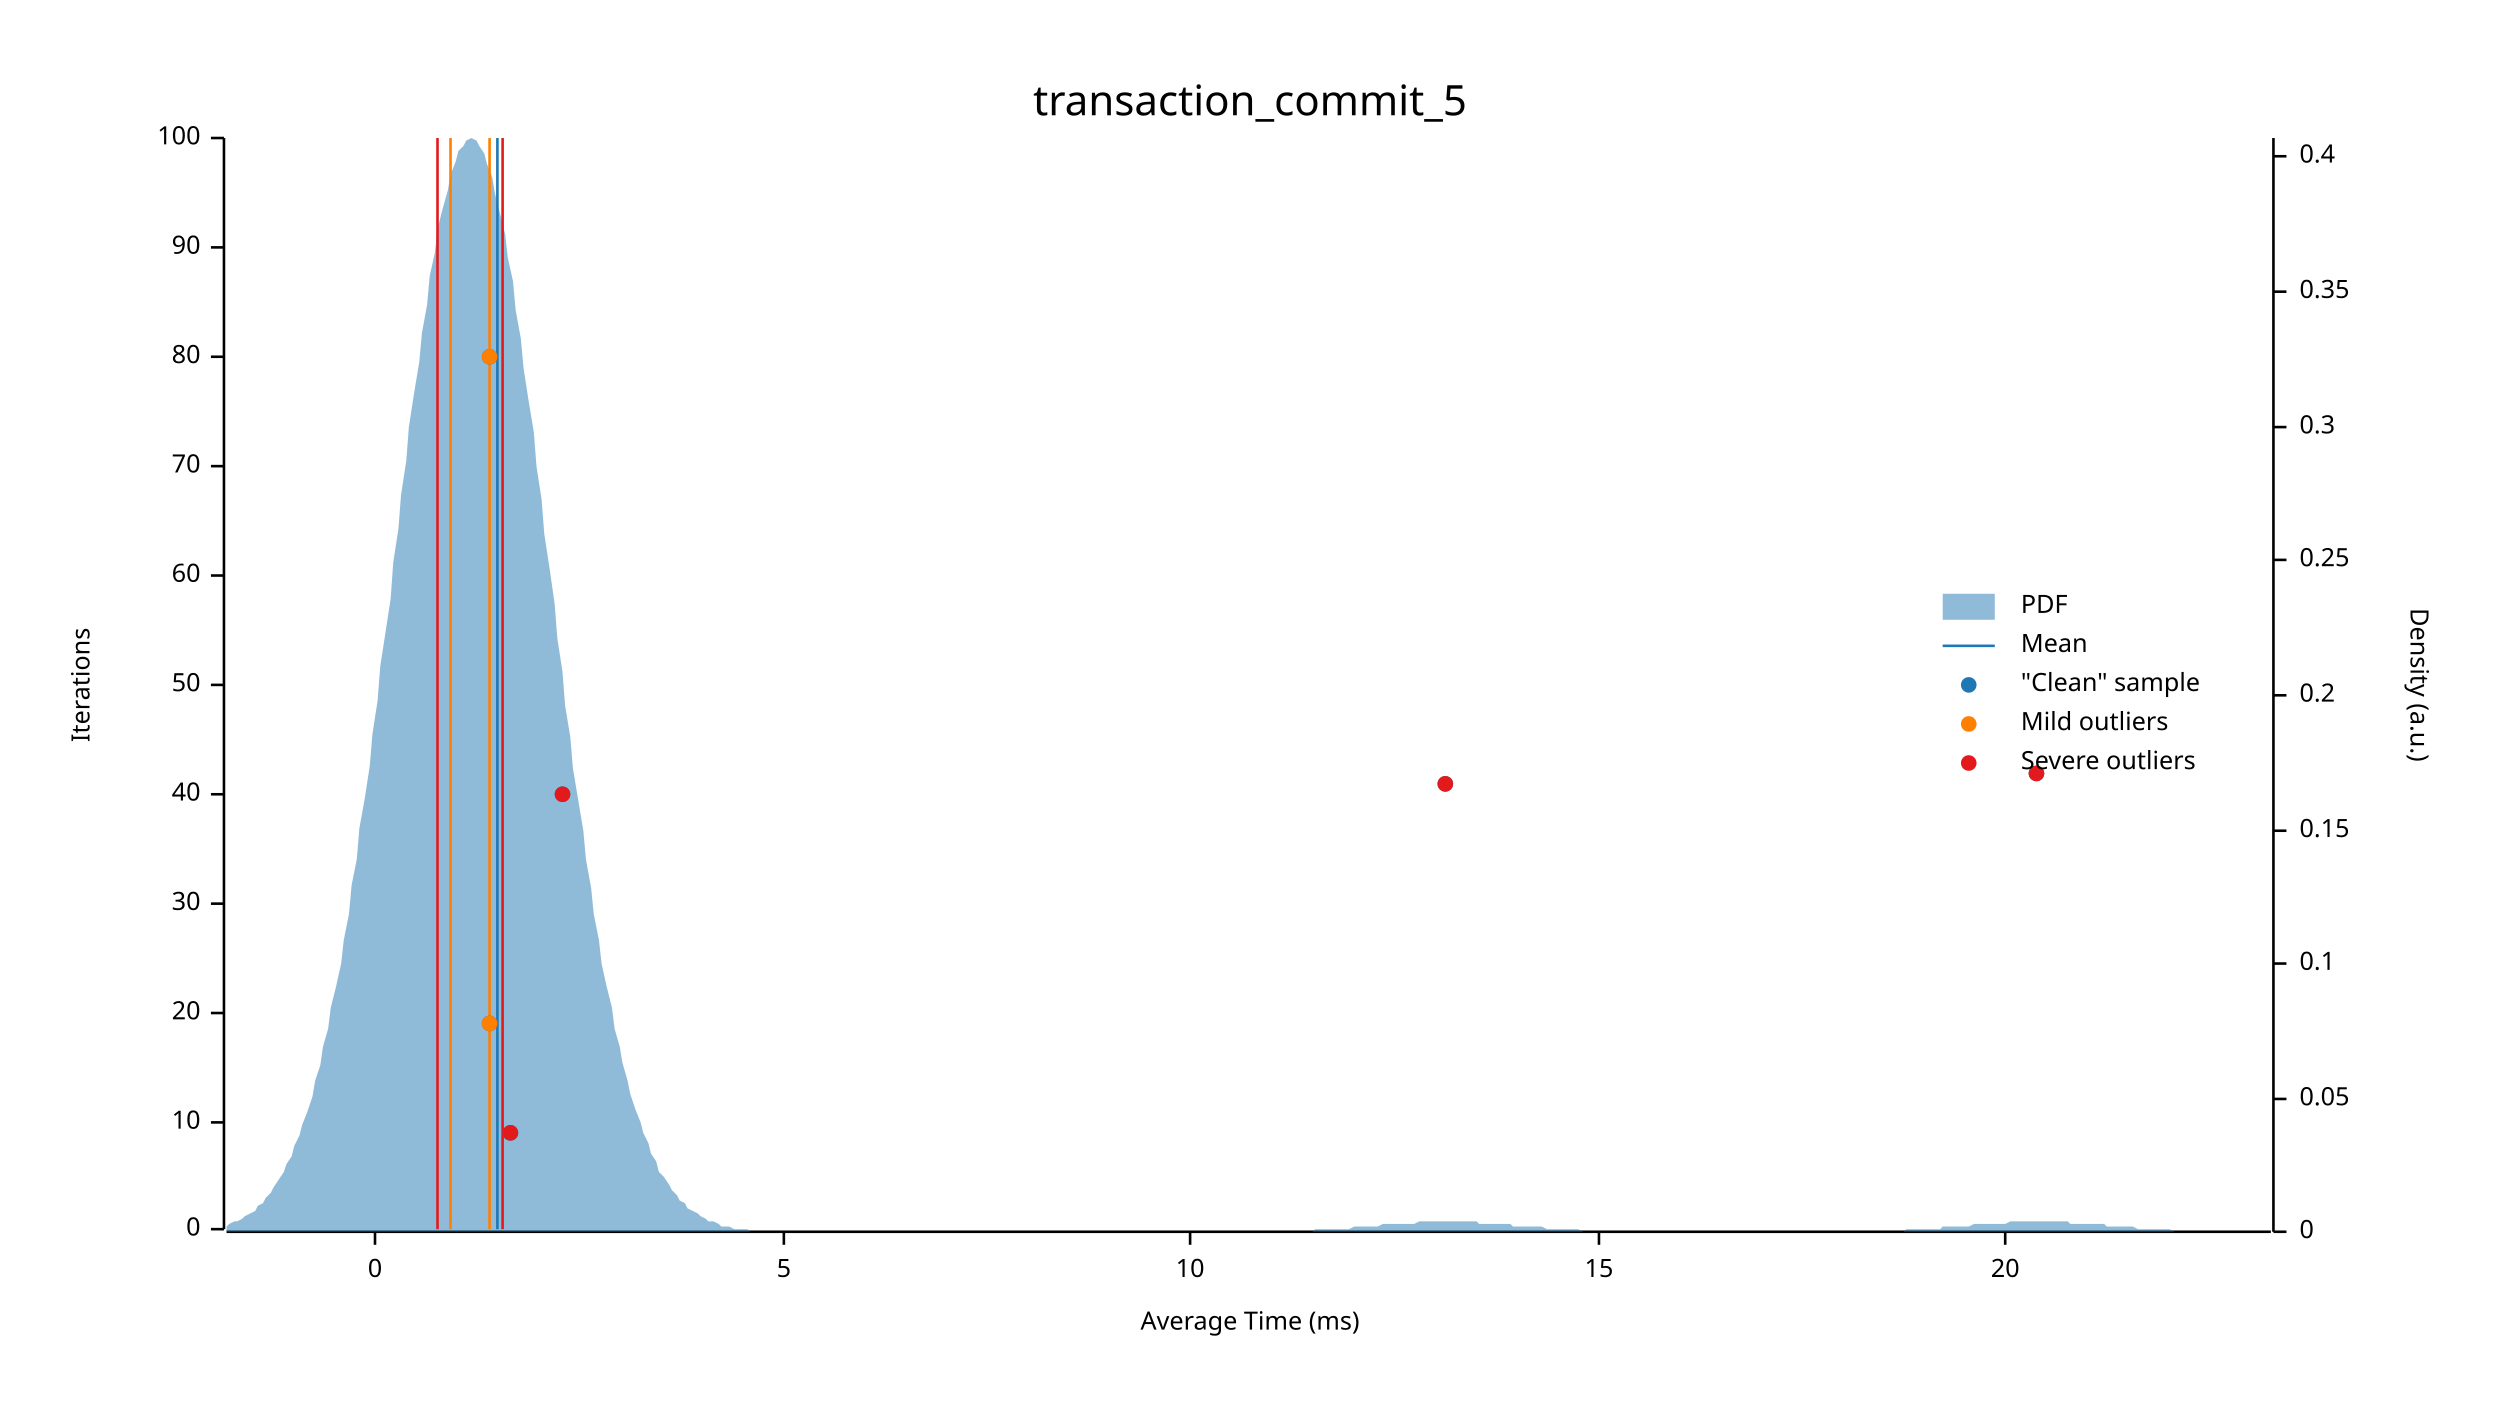
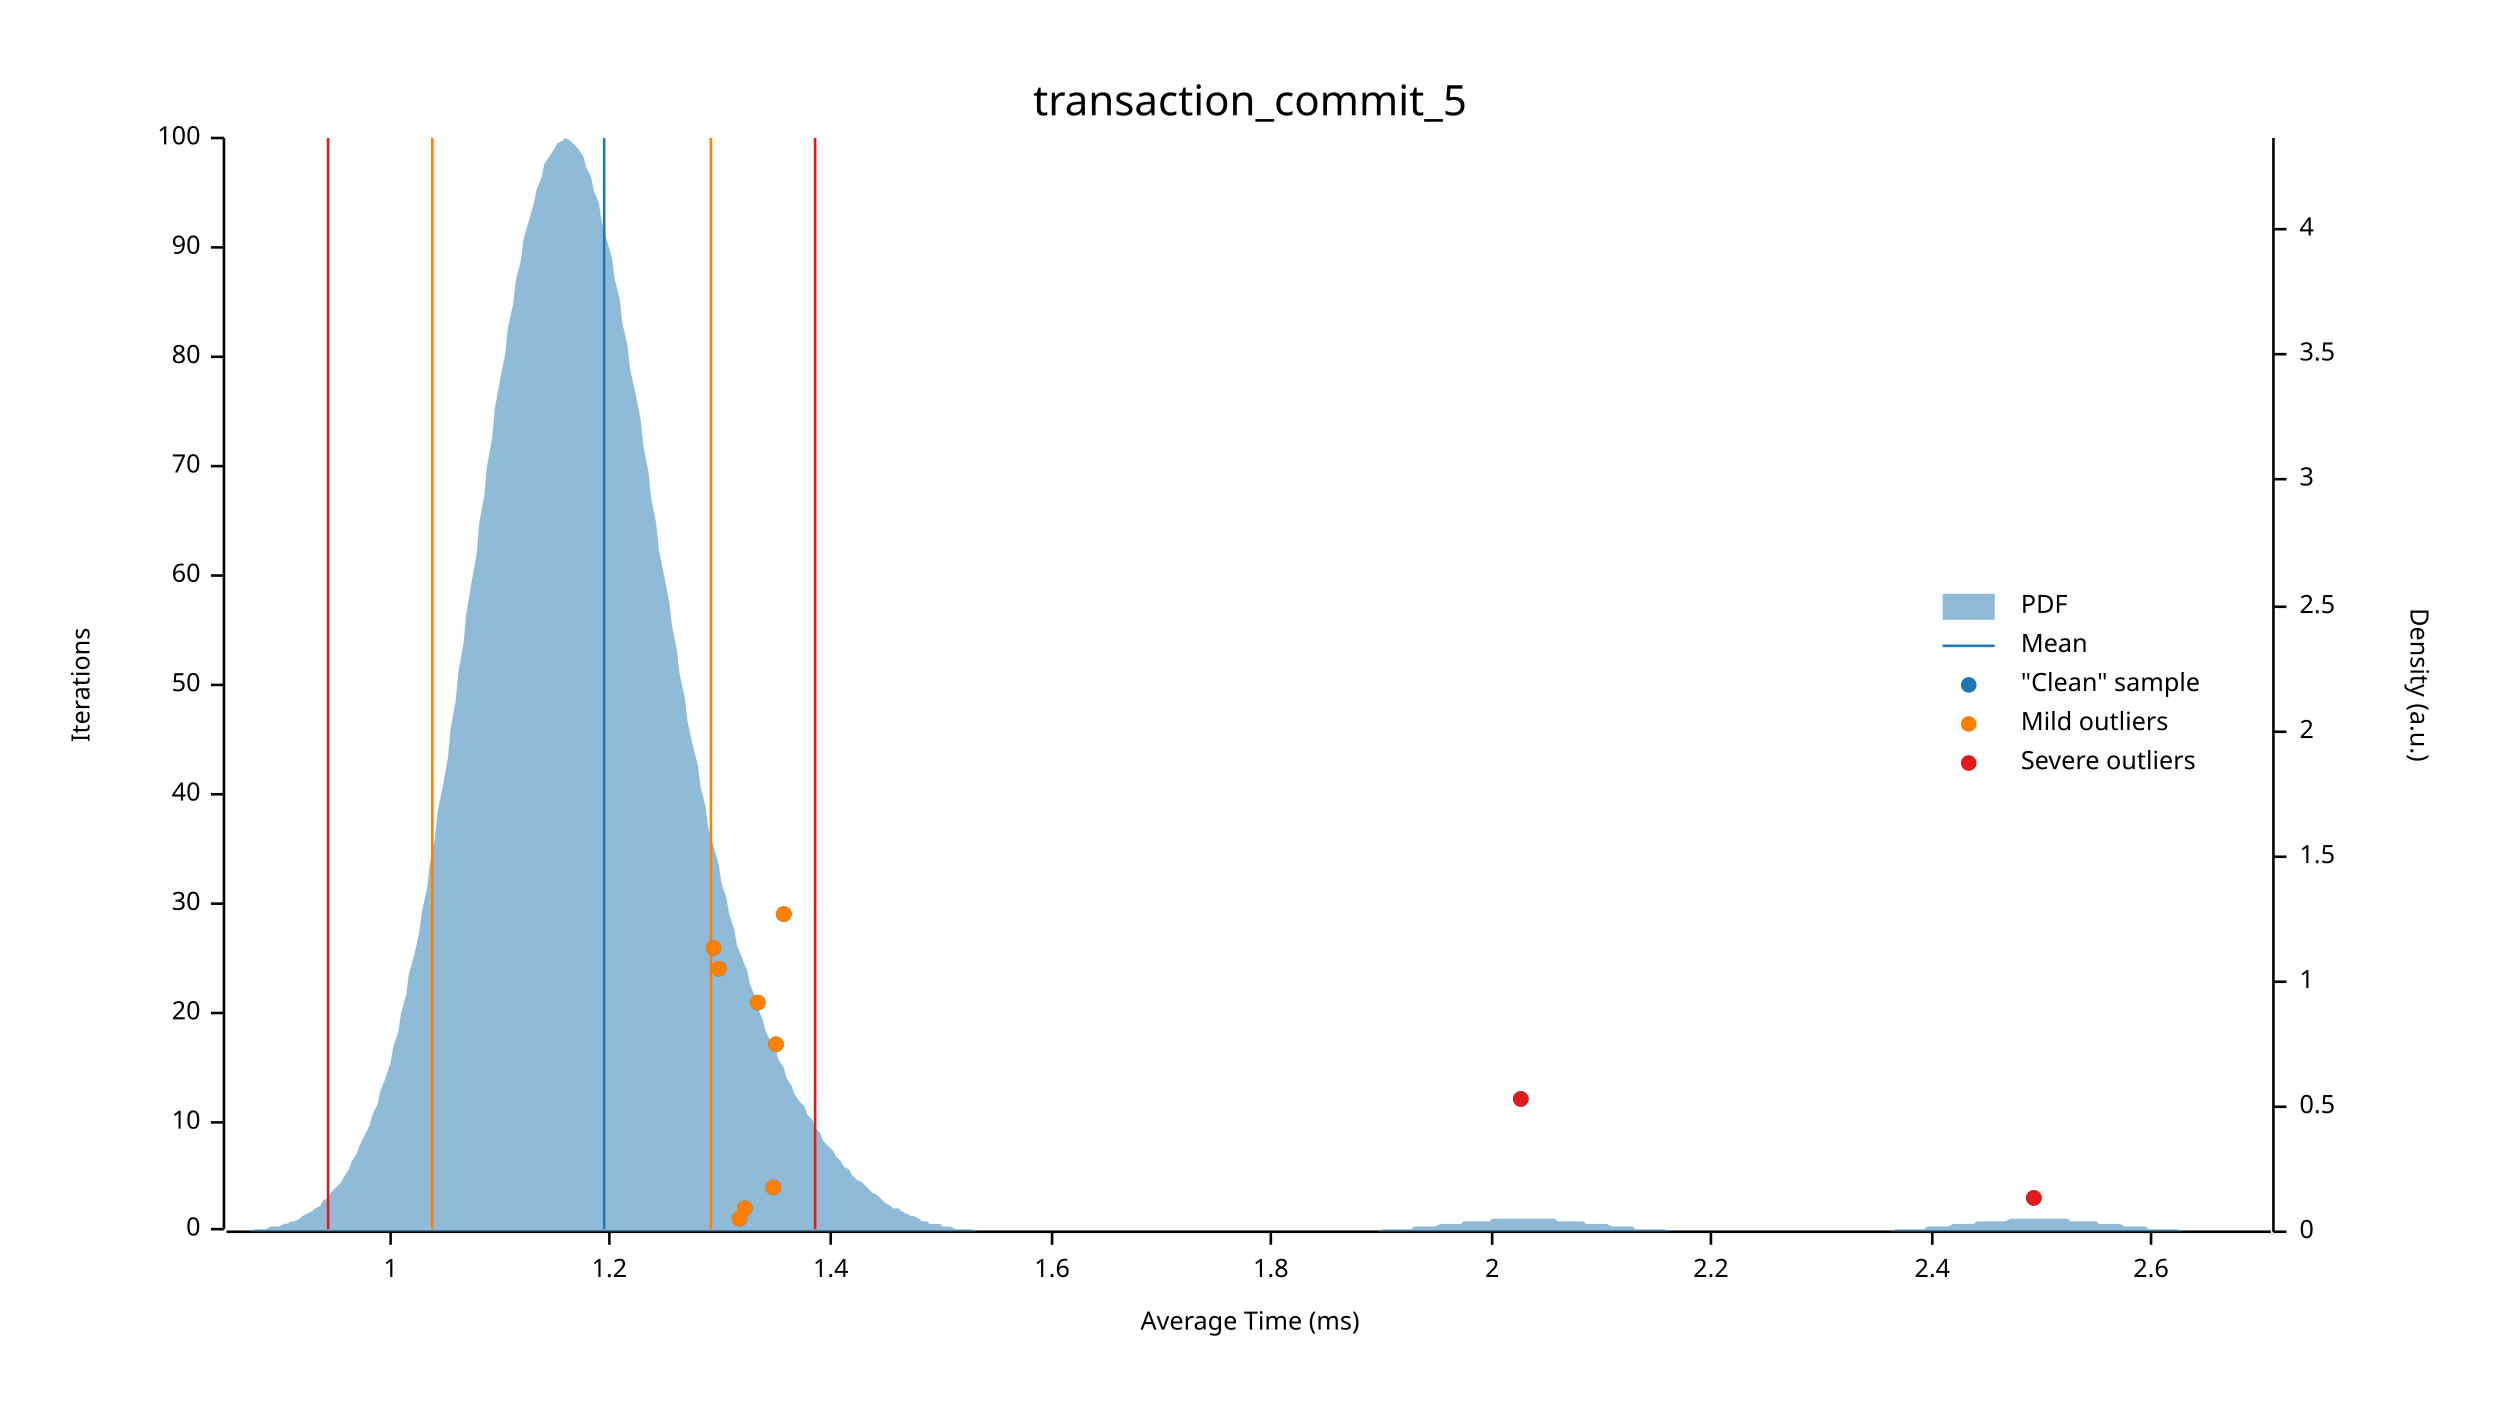
<svg xmlns="http://www.w3.org/2000/svg" width="960" height="540" viewBox="0 0 960 540">
  <text x="480" y="32" dy="0.76em" text-anchor="middle" font-family="sans-serif" font-size="16.129" opacity="1" fill="#000000">
transaction_commit_5
</text>
  <text x="27" y="263" dy="0.76em" text-anchor="middle" font-family="sans-serif" font-size="9.677" opacity="1" fill="#000000" transform="rotate(270, 27, 263)">
Iterations
</text>
  <text x="480" y="513" dy="-0.5ex" text-anchor="middle" font-family="sans-serif" font-size="9.677" opacity="1" fill="#000000">
Average Time (ms)
</text>
  <polyline fill="none" opacity="1" stroke="#000000" stroke-width="1" points="86,53 86,472 " />
  <text x="77" y="472" dy="0.5ex" text-anchor="end" font-family="sans-serif" font-size="9.677" opacity="1" fill="#000000">
0
</text>
  <polyline fill="none" opacity="1" stroke="#000000" stroke-width="1" points="81,472 86,472 " />
  <text x="77" y="431" dy="0.5ex" text-anchor="end" font-family="sans-serif" font-size="9.677" opacity="1" fill="#000000">
10
</text>
  <polyline fill="none" opacity="1" stroke="#000000" stroke-width="1" points="81,431 86,431 " />
  <text x="77" y="389" dy="0.5ex" text-anchor="end" font-family="sans-serif" font-size="9.677" opacity="1" fill="#000000">
20
</text>
  <polyline fill="none" opacity="1" stroke="#000000" stroke-width="1" points="81,389 86,389 " />
  <text x="77" y="347" dy="0.5ex" text-anchor="end" font-family="sans-serif" font-size="9.677" opacity="1" fill="#000000">
30
</text>
  <polyline fill="none" opacity="1" stroke="#000000" stroke-width="1" points="81,347 86,347 " />
  <text x="77" y="305" dy="0.5ex" text-anchor="end" font-family="sans-serif" font-size="9.677" opacity="1" fill="#000000">
40
</text>
  <polyline fill="none" opacity="1" stroke="#000000" stroke-width="1" points="81,305 86,305 " />
  <text x="77" y="263" dy="0.5ex" text-anchor="end" font-family="sans-serif" font-size="9.677" opacity="1" fill="#000000">
50
</text>
  <polyline fill="none" opacity="1" stroke="#000000" stroke-width="1" points="81,263 86,263 " />
  <text x="77" y="221" dy="0.5ex" text-anchor="end" font-family="sans-serif" font-size="9.677" opacity="1" fill="#000000">
60
</text>
  <polyline fill="none" opacity="1" stroke="#000000" stroke-width="1" points="81,221 86,221 " />
  <text x="77" y="179" dy="0.5ex" text-anchor="end" font-family="sans-serif" font-size="9.677" opacity="1" fill="#000000">
70
</text>
  <polyline fill="none" opacity="1" stroke="#000000" stroke-width="1" points="81,179 86,179 " />
  <text x="77" y="137" dy="0.5ex" text-anchor="end" font-family="sans-serif" font-size="9.677" opacity="1" fill="#000000">
80
</text>
  <polyline fill="none" opacity="1" stroke="#000000" stroke-width="1" points="81,137 86,137 " />
  <text x="77" y="95" dy="0.5ex" text-anchor="end" font-family="sans-serif" font-size="9.677" opacity="1" fill="#000000">
90
</text>
  <polyline fill="none" opacity="1" stroke="#000000" stroke-width="1" points="81,95 86,95 " />
  <text x="77" y="53" dy="0.5ex" text-anchor="end" font-family="sans-serif" font-size="9.677" opacity="1" fill="#000000">
100
</text>
  <polyline fill="none" opacity="1" stroke="#000000" stroke-width="1" points="81,53 86,53 " />
  <polyline fill="none" opacity="1" stroke="#000000" stroke-width="1" points="87,473 872,473 " />
-   <text x="144" y="483" dy="0.76em" text-anchor="middle" font-family="sans-serif" font-size="9.677" opacity="1" fill="#000000">
- 0
+   <text x="150" y="483" dy="0.76em" text-anchor="middle" font-family="sans-serif" font-size="9.677" opacity="1" fill="#000000">
+ 1
</text>
-   <polyline fill="none" opacity="1" stroke="#000000" stroke-width="1" points="144,473 144,478 " />
-   <text x="301" y="483" dy="0.76em" text-anchor="middle" font-family="sans-serif" font-size="9.677" opacity="1" fill="#000000">
- 5
+   <polyline fill="none" opacity="1" stroke="#000000" stroke-width="1" points="150,473 150,478 " />
+   <text x="234" y="483" dy="0.76em" text-anchor="middle" font-family="sans-serif" font-size="9.677" opacity="1" fill="#000000">
+ 1.2
</text>
-   <polyline fill="none" opacity="1" stroke="#000000" stroke-width="1" points="301,473 301,478 " />
-   <text x="457" y="483" dy="0.76em" text-anchor="middle" font-family="sans-serif" font-size="9.677" opacity="1" fill="#000000">
- 10
+   <polyline fill="none" opacity="1" stroke="#000000" stroke-width="1" points="234,473 234,478 " />
+   <text x="319" y="483" dy="0.76em" text-anchor="middle" font-family="sans-serif" font-size="9.677" opacity="1" fill="#000000">
+ 1.4
</text>
-   <polyline fill="none" opacity="1" stroke="#000000" stroke-width="1" points="457,473 457,478 " />
-   <text x="614" y="483" dy="0.76em" text-anchor="middle" font-family="sans-serif" font-size="9.677" opacity="1" fill="#000000">
- 15
+   <polyline fill="none" opacity="1" stroke="#000000" stroke-width="1" points="319,473 319,478 " />
+   <text x="404" y="483" dy="0.76em" text-anchor="middle" font-family="sans-serif" font-size="9.677" opacity="1" fill="#000000">
+ 1.6
</text>
-   <polyline fill="none" opacity="1" stroke="#000000" stroke-width="1" points="614,473 614,478 " />
-   <text x="770" y="483" dy="0.76em" text-anchor="middle" font-family="sans-serif" font-size="9.677" opacity="1" fill="#000000">
- 20
+   <polyline fill="none" opacity="1" stroke="#000000" stroke-width="1" points="404,473 404,478 " />
+   <text x="488" y="483" dy="0.76em" text-anchor="middle" font-family="sans-serif" font-size="9.677" opacity="1" fill="#000000">
+ 1.8
</text>
-   <polyline fill="none" opacity="1" stroke="#000000" stroke-width="1" points="770,473 770,478 " />
+   <polyline fill="none" opacity="1" stroke="#000000" stroke-width="1" points="488,473 488,478 " />
+   <text x="573" y="483" dy="0.76em" text-anchor="middle" font-family="sans-serif" font-size="9.677" opacity="1" fill="#000000">
+ 2
+ </text>
+   <polyline fill="none" opacity="1" stroke="#000000" stroke-width="1" points="573,473 573,478 " />
+   <text x="657" y="483" dy="0.76em" text-anchor="middle" font-family="sans-serif" font-size="9.677" opacity="1" fill="#000000">
+ 2.2
+ </text>
+   <polyline fill="none" opacity="1" stroke="#000000" stroke-width="1" points="657,473 657,478 " />
+   <text x="742" y="483" dy="0.76em" text-anchor="middle" font-family="sans-serif" font-size="9.677" opacity="1" fill="#000000">
+ 2.4
+ </text>
+   <polyline fill="none" opacity="1" stroke="#000000" stroke-width="1" points="742,473 742,478 " />
+   <text x="826" y="483" dy="0.76em" text-anchor="middle" font-family="sans-serif" font-size="9.677" opacity="1" fill="#000000">
+ 2.6
+ </text>
+   <polyline fill="none" opacity="1" stroke="#000000" stroke-width="1" points="826,473 826,478 " />
  <text x="933" y="263" dy="0.76em" text-anchor="middle" font-family="sans-serif" font-size="9.677" opacity="1" fill="#000000" transform="rotate(90, 933, 263)">
Density (a.u.)
</text>
  <polyline fill="none" opacity="1" stroke="#000000" stroke-width="1" points="873,53 873,473 " />
  <text x="883" y="473" dy="0.5ex" text-anchor="start" font-family="sans-serif" font-size="9.677" opacity="1" fill="#000000">
0
</text>
  <polyline fill="none" opacity="1" stroke="#000000" stroke-width="1" points="873,473 878,473 " />
-   <text x="883" y="422" dy="0.5ex" text-anchor="start" font-family="sans-serif" font-size="9.677" opacity="1" fill="#000000">
- 0.05
+   <text x="883" y="425" dy="0.5ex" text-anchor="start" font-family="sans-serif" font-size="9.677" opacity="1" fill="#000000">
+ 0.5
</text>
-   <polyline fill="none" opacity="1" stroke="#000000" stroke-width="1" points="873,422 878,422 " />
-   <text x="883" y="370" dy="0.5ex" text-anchor="start" font-family="sans-serif" font-size="9.677" opacity="1" fill="#000000">
- 0.1
+   <polyline fill="none" opacity="1" stroke="#000000" stroke-width="1" points="873,425 878,425 " />
+   <text x="883" y="377" dy="0.5ex" text-anchor="start" font-family="sans-serif" font-size="9.677" opacity="1" fill="#000000">
+ 1
</text>
-   <polyline fill="none" opacity="1" stroke="#000000" stroke-width="1" points="873,370 878,370 " />
-   <text x="883" y="319" dy="0.5ex" text-anchor="start" font-family="sans-serif" font-size="9.677" opacity="1" fill="#000000">
- 0.15
+   <polyline fill="none" opacity="1" stroke="#000000" stroke-width="1" points="873,377 878,377 " />
+   <text x="883" y="329" dy="0.5ex" text-anchor="start" font-family="sans-serif" font-size="9.677" opacity="1" fill="#000000">
+ 1.5
</text>
-   <polyline fill="none" opacity="1" stroke="#000000" stroke-width="1" points="873,319 878,319 " />
-   <text x="883" y="267" dy="0.5ex" text-anchor="start" font-family="sans-serif" font-size="9.677" opacity="1" fill="#000000">
- 0.2
+   <polyline fill="none" opacity="1" stroke="#000000" stroke-width="1" points="873,329 878,329 " />
+   <text x="883" y="281" dy="0.5ex" text-anchor="start" font-family="sans-serif" font-size="9.677" opacity="1" fill="#000000">
+ 2
</text>
-   <polyline fill="none" opacity="1" stroke="#000000" stroke-width="1" points="873,267 878,267 " />
-   <text x="883" y="215" dy="0.5ex" text-anchor="start" font-family="sans-serif" font-size="9.677" opacity="1" fill="#000000">
- 0.25
+   <polyline fill="none" opacity="1" stroke="#000000" stroke-width="1" points="873,281 878,281 " />
+   <text x="883" y="233" dy="0.5ex" text-anchor="start" font-family="sans-serif" font-size="9.677" opacity="1" fill="#000000">
+ 2.5
</text>
-   <polyline fill="none" opacity="1" stroke="#000000" stroke-width="1" points="873,215 878,215 " />
-   <text x="883" y="164" dy="0.5ex" text-anchor="start" font-family="sans-serif" font-size="9.677" opacity="1" fill="#000000">
- 0.3
+   <polyline fill="none" opacity="1" stroke="#000000" stroke-width="1" points="873,233 878,233 " />
+   <text x="883" y="184" dy="0.5ex" text-anchor="start" font-family="sans-serif" font-size="9.677" opacity="1" fill="#000000">
+ 3
</text>
-   <polyline fill="none" opacity="1" stroke="#000000" stroke-width="1" points="873,164 878,164 " />
-   <text x="883" y="112" dy="0.5ex" text-anchor="start" font-family="sans-serif" font-size="9.677" opacity="1" fill="#000000">
- 0.35
+   <polyline fill="none" opacity="1" stroke="#000000" stroke-width="1" points="873,184 878,184 " />
+   <text x="883" y="136" dy="0.5ex" text-anchor="start" font-family="sans-serif" font-size="9.677" opacity="1" fill="#000000">
+ 3.5
</text>
-   <polyline fill="none" opacity="1" stroke="#000000" stroke-width="1" points="873,112 878,112 " />
-   <text x="883" y="60" dy="0.5ex" text-anchor="start" font-family="sans-serif" font-size="9.677" opacity="1" fill="#000000">
- 0.4
+   <polyline fill="none" opacity="1" stroke="#000000" stroke-width="1" points="873,136 878,136 " />
+   <text x="883" y="88" dy="0.5ex" text-anchor="start" font-family="sans-serif" font-size="9.677" opacity="1" fill="#000000">
+ 4
</text>
-   <polyline fill="none" opacity="1" stroke="#000000" stroke-width="1" points="873,60 878,60 " />
-   <polygon opacity="0.5" fill="#1F78B4" points="87,471 88,470 90,469 91,469 93,468 94,467 96,466 98,465 99,463 101,462 102,460 104,458 105,456 107,453 109,450 110,447 112,444 113,440 115,436 116,432 118,427 120,421 121,415 123,409 124,402 126,395 127,387 129,379 131,370 132,361 134,351 135,340 137,330 138,318 140,307 142,294 143,282 145,269 146,256 148,243 150,230 151,216 153,203 154,190 156,177 157,164 159,151 161,139 162,128 164,117 165,106 167,97 168,88 170,80 172,73 173,67 175,62 176,58 178,56 179,54 181,53 183,54 184,56 186,59 187,63 189,68 190,74 192,82 194,90 195,99 197,108 198,119 200,130 201,141 203,154 205,166 206,179 208,192 209,205 211,218 213,232 214,245 216,258 217,271 219,283 220,295 222,307 224,319 225,330 227,341 228,351 230,361 231,370 233,379 235,387 236,395 238,402 239,408 241,415 242,420 244,426 246,431 247,435 249,439 250,443 252,446 253,450 255,452 257,455 258,457 260,459 261,461 263,462 264,464 266,465 268,466 269,467 271,468 272,469 274,469 276,470 277,471 279,471 280,471 282,472 283,472 285,472 287,472 288,473 290,473 291,473 293,473 294,473 296,473 298,473 299,473 301,473 302,473 304,473 305,473 307,473 309,473 310,473 312,473 313,473 315,473 316,473 318,473 320,473 321,473 323,473 324,473 326,473 327,473 329,473 331,473 332,473 334,473 335,473 337,473 339,473 340,473 342,473 343,473 345,473 346,473 348,473 350,473 351,473 353,473 354,473 356,473 357,473 359,473 361,473 362,473 364,473 365,473 367,473 368,473 370,473 372,473 373,473 375,473 376,473 378,473 379,473 381,473 383,473 384,473 386,473 387,473 389,473 391,473 392,473 394,473 395,473 397,473 398,473 400,473 402,473 403,473 405,473 406,473 408,473 409,473 411,473 413,473 414,473 416,473 417,473 419,473 420,473 422,473 424,473 425,473 427,473 428,473 430,473 431,473 433,473 435,473 436,473 438,473 439,473 441,473 442,473 444,473 446,473 447,473 449,473 450,473 452,473 454,473 455,473 457,473 458,473 460,473 461,473 463,473 465,473 466,473 468,473 469,473 471,473 472,473 474,473 476,473 477,473 479,473 480,473 482,473 483,473 485,473 487,473 488,473 490,473 491,473 493,473 494,473 496,473 498,473 499,473 501,473 502,473 504,473 505,472 507,472 509,472 510,472 512,472 513,472 515,472 517,472 518,472 520,471 521,471 523,471 524,471 526,471 528,471 529,471 531,470 532,470 534,470 535,470 537,470 539,470 540,470 542,470 543,470 545,469 546,469 548,469 550,469 551,469 553,469 554,469 556,469 557,469 559,469 561,469 562,469 564,469 565,469 567,469 568,470 570,470 572,470 573,470 575,470 576,470 578,470 580,470 581,471 583,471 584,471 586,471 587,471 589,471 591,471 592,471 594,472 595,472 597,472 598,472 600,472 602,472 603,472 605,472 606,472 608,473 609,473 611,473 613,473 614,473 616,473 617,473 619,473 620,473 622,473 624,473 625,473 627,473 628,473 630,473 632,473 633,473 635,473 636,473 638,473 639,473 641,473 643,473 644,473 646,473 647,473 649,473 650,473 652,473 654,473 655,473 657,473 658,473 660,473 661,473 663,473 665,473 666,473 668,473 669,473 671,473 672,473 674,473 676,473 677,473 679,473 680,473 682,473 683,473 685,473 687,473 688,473 690,473 691,473 693,473 695,473 696,473 698,473 699,473 701,473 702,473 704,473 706,473 707,473 709,473 710,473 712,473 713,473 715,473 717,473 718,473 720,473 721,473 723,473 724,473 726,473 728,473 729,473 731,473 732,472 734,472 735,472 737,472 739,472 740,472 742,472 743,472 745,472 746,471 748,471 750,471 751,471 753,471 754,471 756,471 758,470 759,470 761,470 762,470 764,470 765,470 767,470 769,470 770,470 772,469 773,469 775,469 776,469 778,469 780,469 781,469 783,469 784,469 786,469 787,469 789,469 791,469 792,469 794,469 795,470 797,470 798,470 800,470 802,470 803,470 805,470 806,470 808,470 809,471 811,471 813,471 814,471 816,471 817,471 819,471 821,472 822,472 824,472 825,472 827,472 828,472 830,472 832,472 833,472 835,473 836,473 838,473 839,473 841,473 843,473 844,473 846,473 847,473 849,473 850,473 852,473 854,473 855,473 857,473 858,473 860,473 861,473 863,473 865,473 866,473 868,473 869,473 871,473 873,473 873,473 87,473 " />
-   <polyline fill="none" opacity="1" stroke="#1F78B4" stroke-width="1" points="191,472 191,53 " />
-   <polyline fill="none" opacity="1" stroke="#FF7F00" stroke-width="1" points="173,472 173,53 " />
-   <polyline fill="none" opacity="1" stroke="#FF7F00" stroke-width="1" points="188,472 188,53 " />
-   <polyline fill="none" opacity="1" stroke="#E31A1C" stroke-width="1" points="168,472 168,53 " />
-   <polyline fill="none" opacity="1" stroke="#E31A1C" stroke-width="1" points="193,472 193,53 " />
-   <circle cx="196" cy="435" r="3" opacity="1" fill="#1F78B4" stroke="none" stroke-width="1" />
-   <circle cx="188" cy="393" r="3" opacity="1" fill="#1F78B4" stroke="none" stroke-width="1" />
-   <circle cx="216" cy="305" r="3" opacity="1" fill="#1F78B4" stroke="none" stroke-width="1" />
-   <circle cx="555" cy="301" r="3" opacity="1" fill="#1F78B4" stroke="none" stroke-width="1" />
-   <circle cx="782" cy="297" r="3" opacity="1" fill="#1F78B4" stroke="none" stroke-width="1" />
-   <circle cx="188" cy="137" r="3" opacity="1" fill="#1F78B4" stroke="none" stroke-width="1" />
-   <circle cx="188" cy="393" r="3" opacity="1" fill="#FF7F00" stroke="none" stroke-width="1" />
-   <circle cx="188" cy="137" r="3" opacity="1" fill="#FF7F00" stroke="none" stroke-width="1" />
-   <circle cx="196" cy="435" r="3" opacity="1" fill="#E31A1C" stroke="none" stroke-width="1" />
-   <circle cx="216" cy="305" r="3" opacity="1" fill="#E31A1C" stroke="none" stroke-width="1" />
-   <circle cx="555" cy="301" r="3" opacity="1" fill="#E31A1C" stroke="none" stroke-width="1" />
-   <circle cx="782" cy="297" r="3" opacity="1" fill="#E31A1C" stroke="none" stroke-width="1" />
+   <polyline fill="none" opacity="1" stroke="#000000" stroke-width="1" points="873,88 878,88 " />
+   <polygon opacity="0.5" fill="#1F78B4" points="87,473 88,473 90,473 91,473 93,473 94,473 96,473 98,472 99,472 101,472 102,472 104,471 105,471 107,471 109,470 110,470 112,469 113,469 115,468 116,467 118,466 120,465 121,464 123,463 124,461 126,460 127,458 129,456 131,454 132,452 134,449 135,446 137,443 138,440 140,436 142,432 143,428 145,424 146,419 148,414 150,408 151,402 153,396 154,389 156,382 157,374 159,367 161,358 162,350 164,341 165,332 167,322 168,312 170,302 172,291 173,280 175,269 176,258 178,247 179,236 181,224 183,213 184,201 186,190 187,179 189,168 190,157 192,146 194,136 195,126 197,117 198,108 200,100 201,92 203,85 205,78 206,73 208,68 209,63 211,60 213,57 214,55 216,54 217,53 219,54 220,55 222,57 224,60 225,64 227,68 228,73 230,78 231,85 233,92 235,99 236,107 238,115 239,124 241,133 242,142 244,151 246,161 247,171 249,181 250,191 252,201 253,211 255,221 257,231 258,240 260,250 261,259 263,268 264,277 266,286 268,294 269,302 271,310 272,318 274,325 276,332 277,339 279,345 280,351 282,357 283,363 285,368 287,373 288,378 290,383 291,387 293,392 294,396 296,400 298,403 299,407 301,410 302,414 304,417 305,420 307,423 309,425 310,428 312,430 313,433 315,435 316,438 318,440 320,442 321,444 323,446 324,448 326,449 327,451 329,453 331,454 332,455 334,457 335,458 337,459 339,461 340,462 342,463 343,464 345,464 346,465 348,466 350,467 351,467 353,468 354,469 356,469 357,470 359,470 361,470 362,471 364,471 365,471 367,472 368,472 370,472 372,472 373,472 375,473 376,473 378,473 379,473 381,473 383,473 384,473 386,473 387,473 389,473 391,473 392,473 394,473 395,473 397,473 398,473 400,473 402,473 403,473 405,473 406,473 408,473 409,473 411,473 413,473 414,473 416,473 417,473 419,473 420,473 422,473 424,473 425,473 427,473 428,473 430,473 431,473 433,473 435,473 436,473 438,473 439,473 441,473 442,473 444,473 446,473 447,473 449,473 450,473 452,473 454,473 455,473 457,473 458,473 460,473 461,473 463,473 465,473 466,473 468,473 469,473 471,473 472,473 474,473 476,473 477,473 479,473 480,473 482,473 483,473 485,473 487,473 488,473 490,473 491,473 493,473 494,473 496,473 498,473 499,473 501,473 502,473 504,473 505,473 507,473 509,473 510,473 512,473 513,473 515,473 517,473 518,473 520,473 521,473 523,473 524,473 526,473 528,473 529,473 531,472 532,472 534,472 535,472 537,472 539,472 540,472 542,472 543,471 545,471 546,471 548,471 550,471 551,471 553,470 554,470 556,470 557,470 559,470 561,470 562,469 564,469 565,469 567,469 568,469 570,469 572,469 573,468 575,468 576,468 578,468 580,468 581,468 583,468 584,468 586,468 587,468 589,468 591,468 592,468 594,468 595,468 597,468 598,469 600,469 602,469 603,469 605,469 606,469 608,469 609,470 611,470 613,470 614,470 616,470 617,470 619,471 620,471 622,471 624,471 625,471 627,471 628,472 630,472 632,472 633,472 635,472 636,472 638,472 639,472 641,473 643,473 644,473 646,473 647,473 649,473 650,473 652,473 654,473 655,473 657,473 658,473 660,473 661,473 663,473 665,473 666,473 668,473 669,473 671,473 672,473 674,473 676,473 677,473 679,473 680,473 682,473 683,473 685,473 687,473 688,473 690,473 691,473 693,473 695,473 696,473 698,473 699,473 701,473 702,473 704,473 706,473 707,473 709,473 710,473 712,473 713,473 715,473 717,473 718,473 720,473 721,473 723,473 724,473 726,473 728,472 729,472 731,472 732,472 734,472 735,472 737,472 739,472 740,471 742,471 743,471 745,471 746,471 748,471 750,470 751,470 753,470 754,470 756,470 758,470 759,469 761,469 762,469 764,469 765,469 767,469 769,469 770,469 772,468 773,468 775,468 776,468 778,468 780,468 781,468 783,468 784,468 786,468 787,468 789,468 791,468 792,468 794,468 795,469 797,469 798,469 800,469 802,469 803,469 805,469 806,470 808,470 809,470 811,470 813,470 814,470 816,471 817,471 819,471 821,471 822,471 824,471 825,472 827,472 828,472 830,472 832,472 833,472 835,472 836,472 838,473 839,473 841,473 843,473 844,473 846,473 847,473 849,473 850,473 852,473 854,473 855,473 857,473 858,473 860,473 861,473 863,473 865,473 866,473 868,473 869,473 871,473 873,473 873,473 87,473 " />
+   <polyline fill="none" opacity="1" stroke="#1F78B4" stroke-width="1" points="232,472 232,53 " />
+   <polyline fill="none" opacity="1" stroke="#FF7F00" stroke-width="1" points="166,472 166,53 " />
+   <polyline fill="none" opacity="1" stroke="#FF7F00" stroke-width="1" points="273,472 273,53 " />
+   <polyline fill="none" opacity="1" stroke="#E31A1C" stroke-width="1" points="126,472 126,53 " />
+   <polyline fill="none" opacity="1" stroke="#E31A1C" stroke-width="1" points="313,472 313,53 " />
+   <circle cx="284" cy="468" r="3" opacity="1" fill="#1F78B4" stroke="none" stroke-width="1" />
+   <circle cx="286" cy="464" r="3" opacity="1" fill="#1F78B4" stroke="none" stroke-width="1" />
+   <circle cx="781" cy="460" r="3" opacity="1" fill="#1F78B4" stroke="none" stroke-width="1" />
+   <circle cx="297" cy="456" r="3" opacity="1" fill="#1F78B4" stroke="none" stroke-width="1" />
+   <circle cx="584" cy="422" r="3" opacity="1" fill="#1F78B4" stroke="none" stroke-width="1" />
+   <circle cx="298" cy="401" r="3" opacity="1" fill="#1F78B4" stroke="none" stroke-width="1" />
+   <circle cx="291" cy="385" r="3" opacity="1" fill="#1F78B4" stroke="none" stroke-width="1" />
+   <circle cx="276" cy="372" r="3" opacity="1" fill="#1F78B4" stroke="none" stroke-width="1" />
+   <circle cx="274" cy="364" r="3" opacity="1" fill="#1F78B4" stroke="none" stroke-width="1" />
+   <circle cx="301" cy="351" r="3" opacity="1" fill="#1F78B4" stroke="none" stroke-width="1" />
+   <circle cx="284" cy="468" r="3" opacity="1" fill="#FF7F00" stroke="none" stroke-width="1" />
+   <circle cx="286" cy="464" r="3" opacity="1" fill="#FF7F00" stroke="none" stroke-width="1" />
+   <circle cx="297" cy="456" r="3" opacity="1" fill="#FF7F00" stroke="none" stroke-width="1" />
+   <circle cx="298" cy="401" r="3" opacity="1" fill="#FF7F00" stroke="none" stroke-width="1" />
+   <circle cx="291" cy="385" r="3" opacity="1" fill="#FF7F00" stroke="none" stroke-width="1" />
+   <circle cx="276" cy="372" r="3" opacity="1" fill="#FF7F00" stroke="none" stroke-width="1" />
+   <circle cx="274" cy="364" r="3" opacity="1" fill="#FF7F00" stroke="none" stroke-width="1" />
+   <circle cx="301" cy="351" r="3" opacity="1" fill="#FF7F00" stroke="none" stroke-width="1" />
+   <circle cx="781" cy="460" r="3" opacity="1" fill="#E31A1C" stroke="none" stroke-width="1" />
+   <circle cx="584" cy="422" r="3" opacity="1" fill="#E31A1C" stroke="none" stroke-width="1" />
  <text x="776" y="228" dy="0.76em" text-anchor="start" font-family="sans-serif" font-size="9.677" opacity="1" fill="#000000">
PDF
</text>
  <text x="776" y="243" dy="0.76em" text-anchor="start" font-family="sans-serif" font-size="9.677" opacity="1" fill="#000000">
Mean
</text>
  <text x="776" y="258" dy="0.76em" text-anchor="start" font-family="sans-serif" font-size="9.677" opacity="1" fill="#000000">
"Clean" sample
</text>
  <text x="776" y="273" dy="0.76em" text-anchor="start" font-family="sans-serif" font-size="9.677" opacity="1" fill="#000000">
Mild outliers
</text>
  <text x="776" y="288" dy="0.76em" text-anchor="start" font-family="sans-serif" font-size="9.677" opacity="1" fill="#000000">
Severe outliers
</text>
  <rect x="746" y="228" width="20" height="10" opacity="0.5" fill="#1F78B4" stroke="none" />
  <polyline fill="none" opacity="1" stroke="#1F78B4" stroke-width="1" points="746,248 766,248 " />
  <circle cx="756" cy="263" r="3" opacity="1" fill="#1F78B4" stroke="none" stroke-width="1" />
  <circle cx="756" cy="278" r="3" opacity="1" fill="#FF7F00" stroke="none" stroke-width="1" />
  <circle cx="756" cy="293" r="3" opacity="1" fill="#E31A1C" stroke="none" stroke-width="1" />
</svg>
